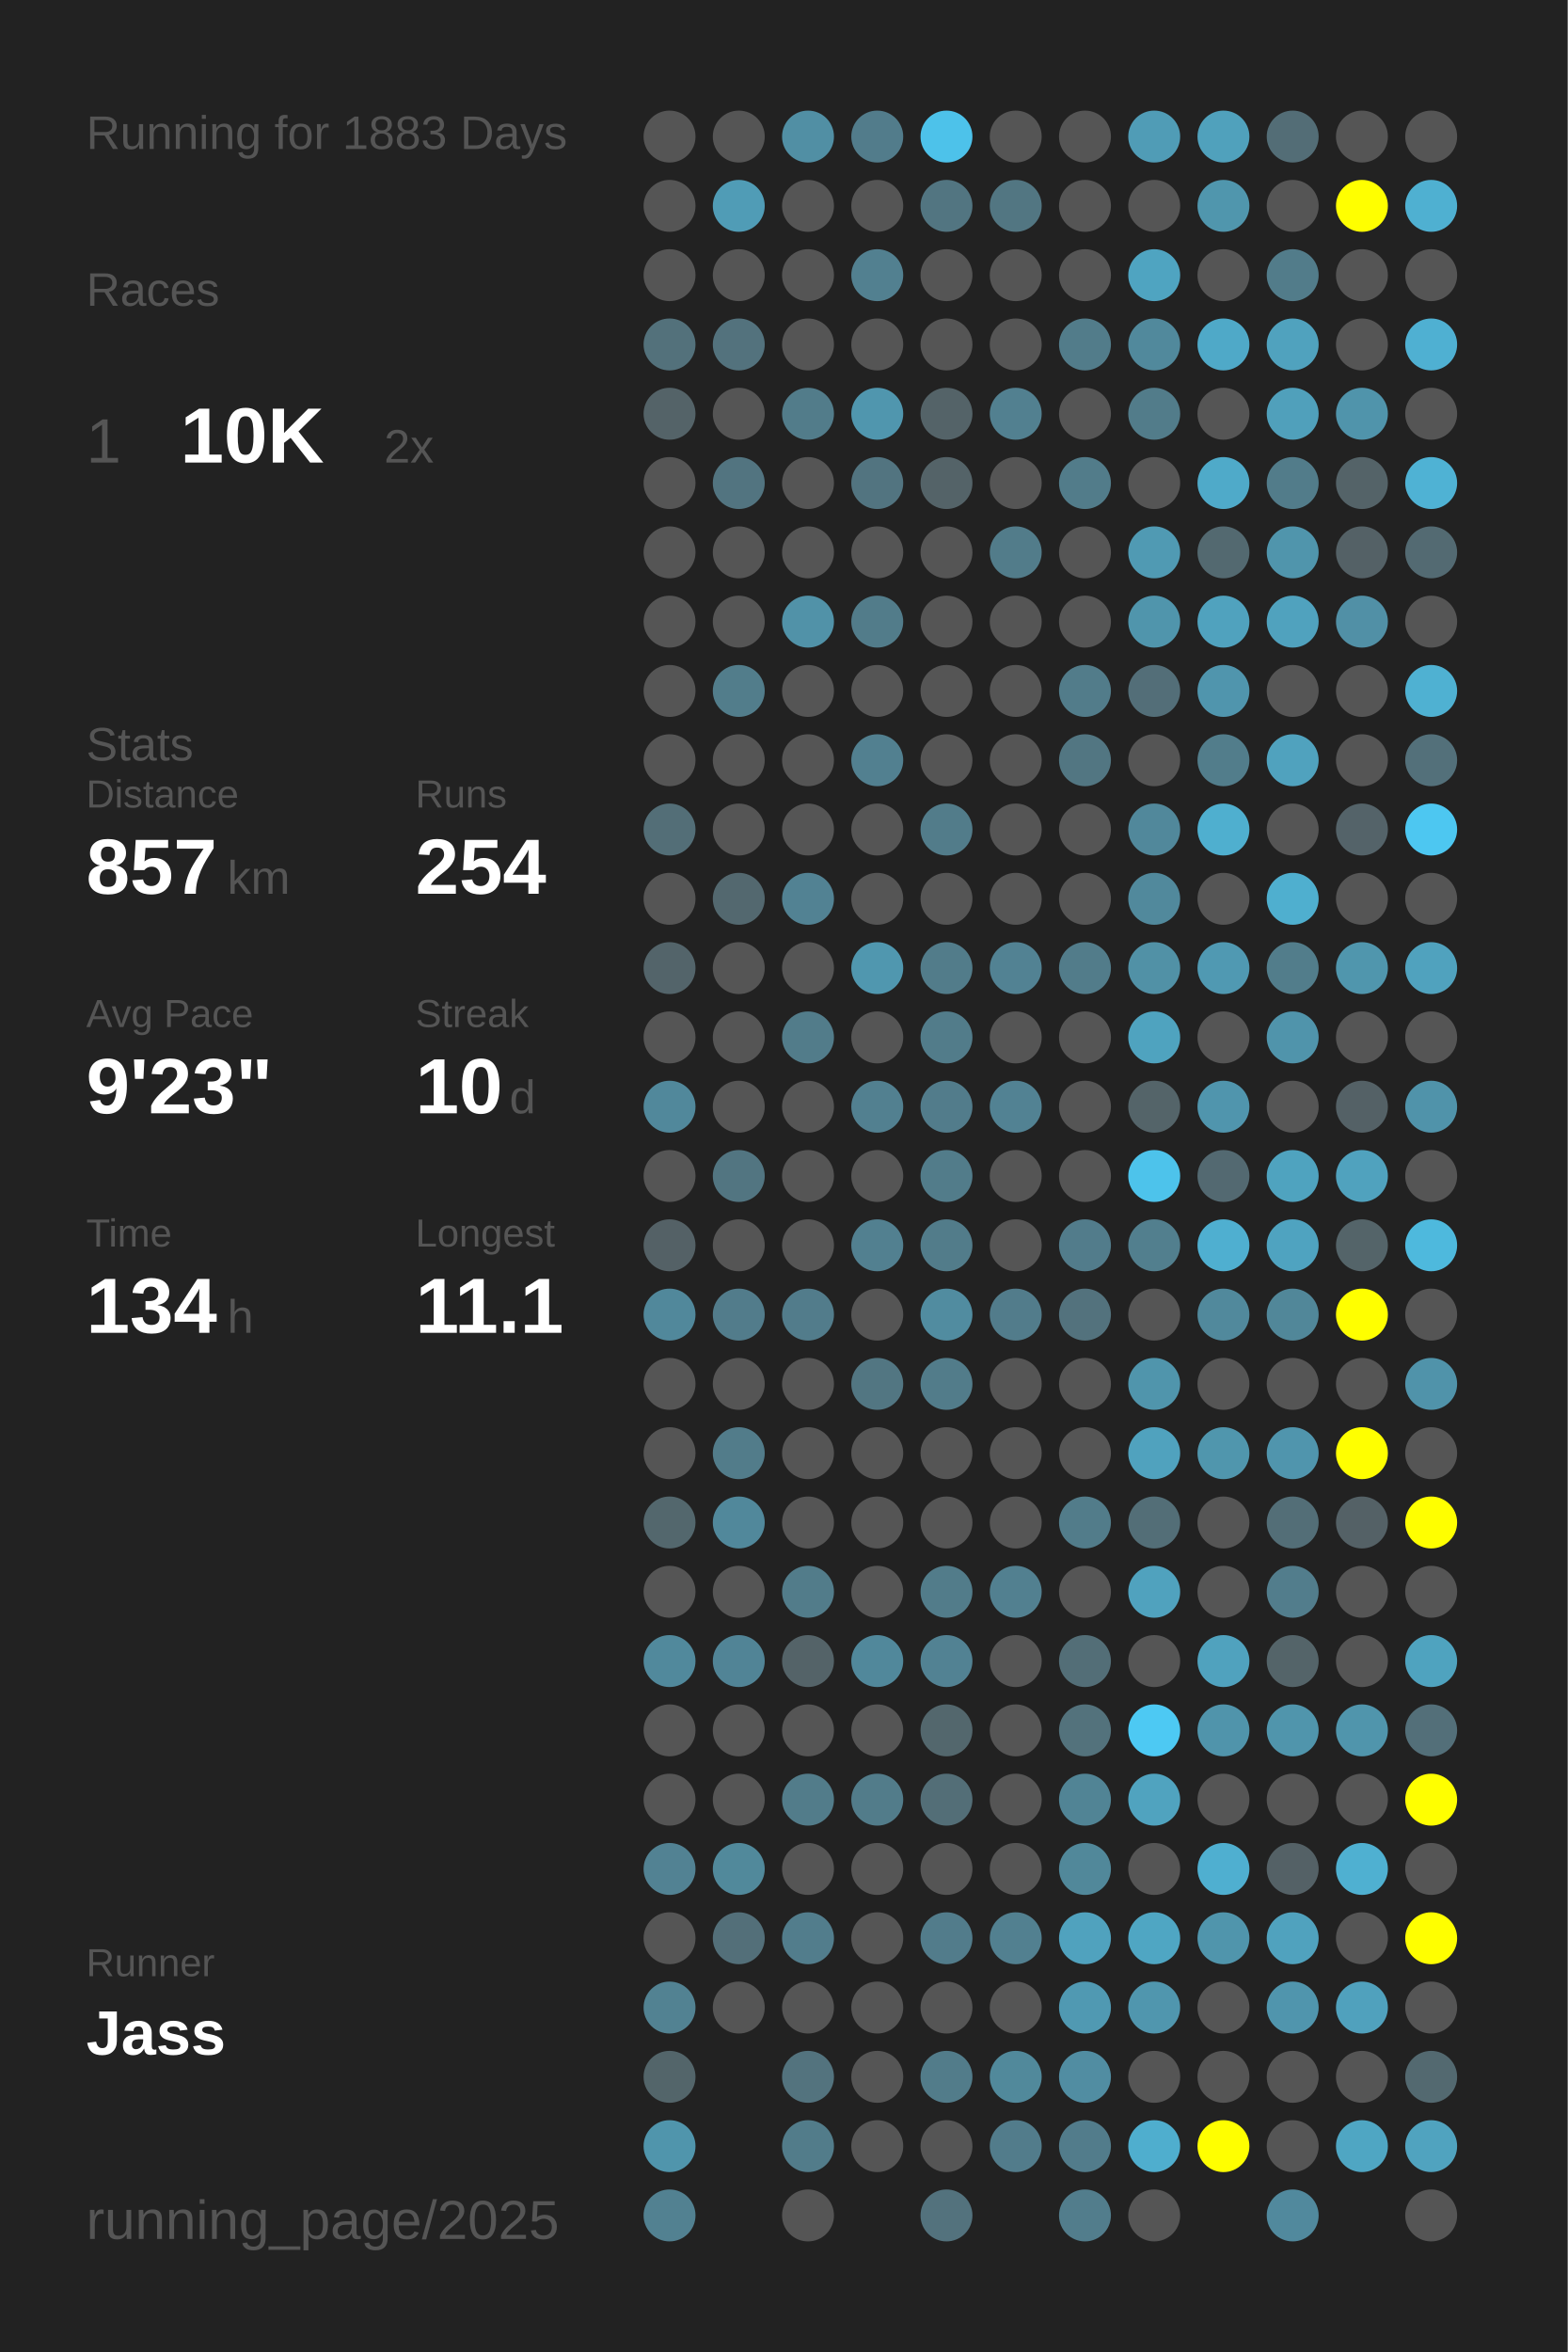
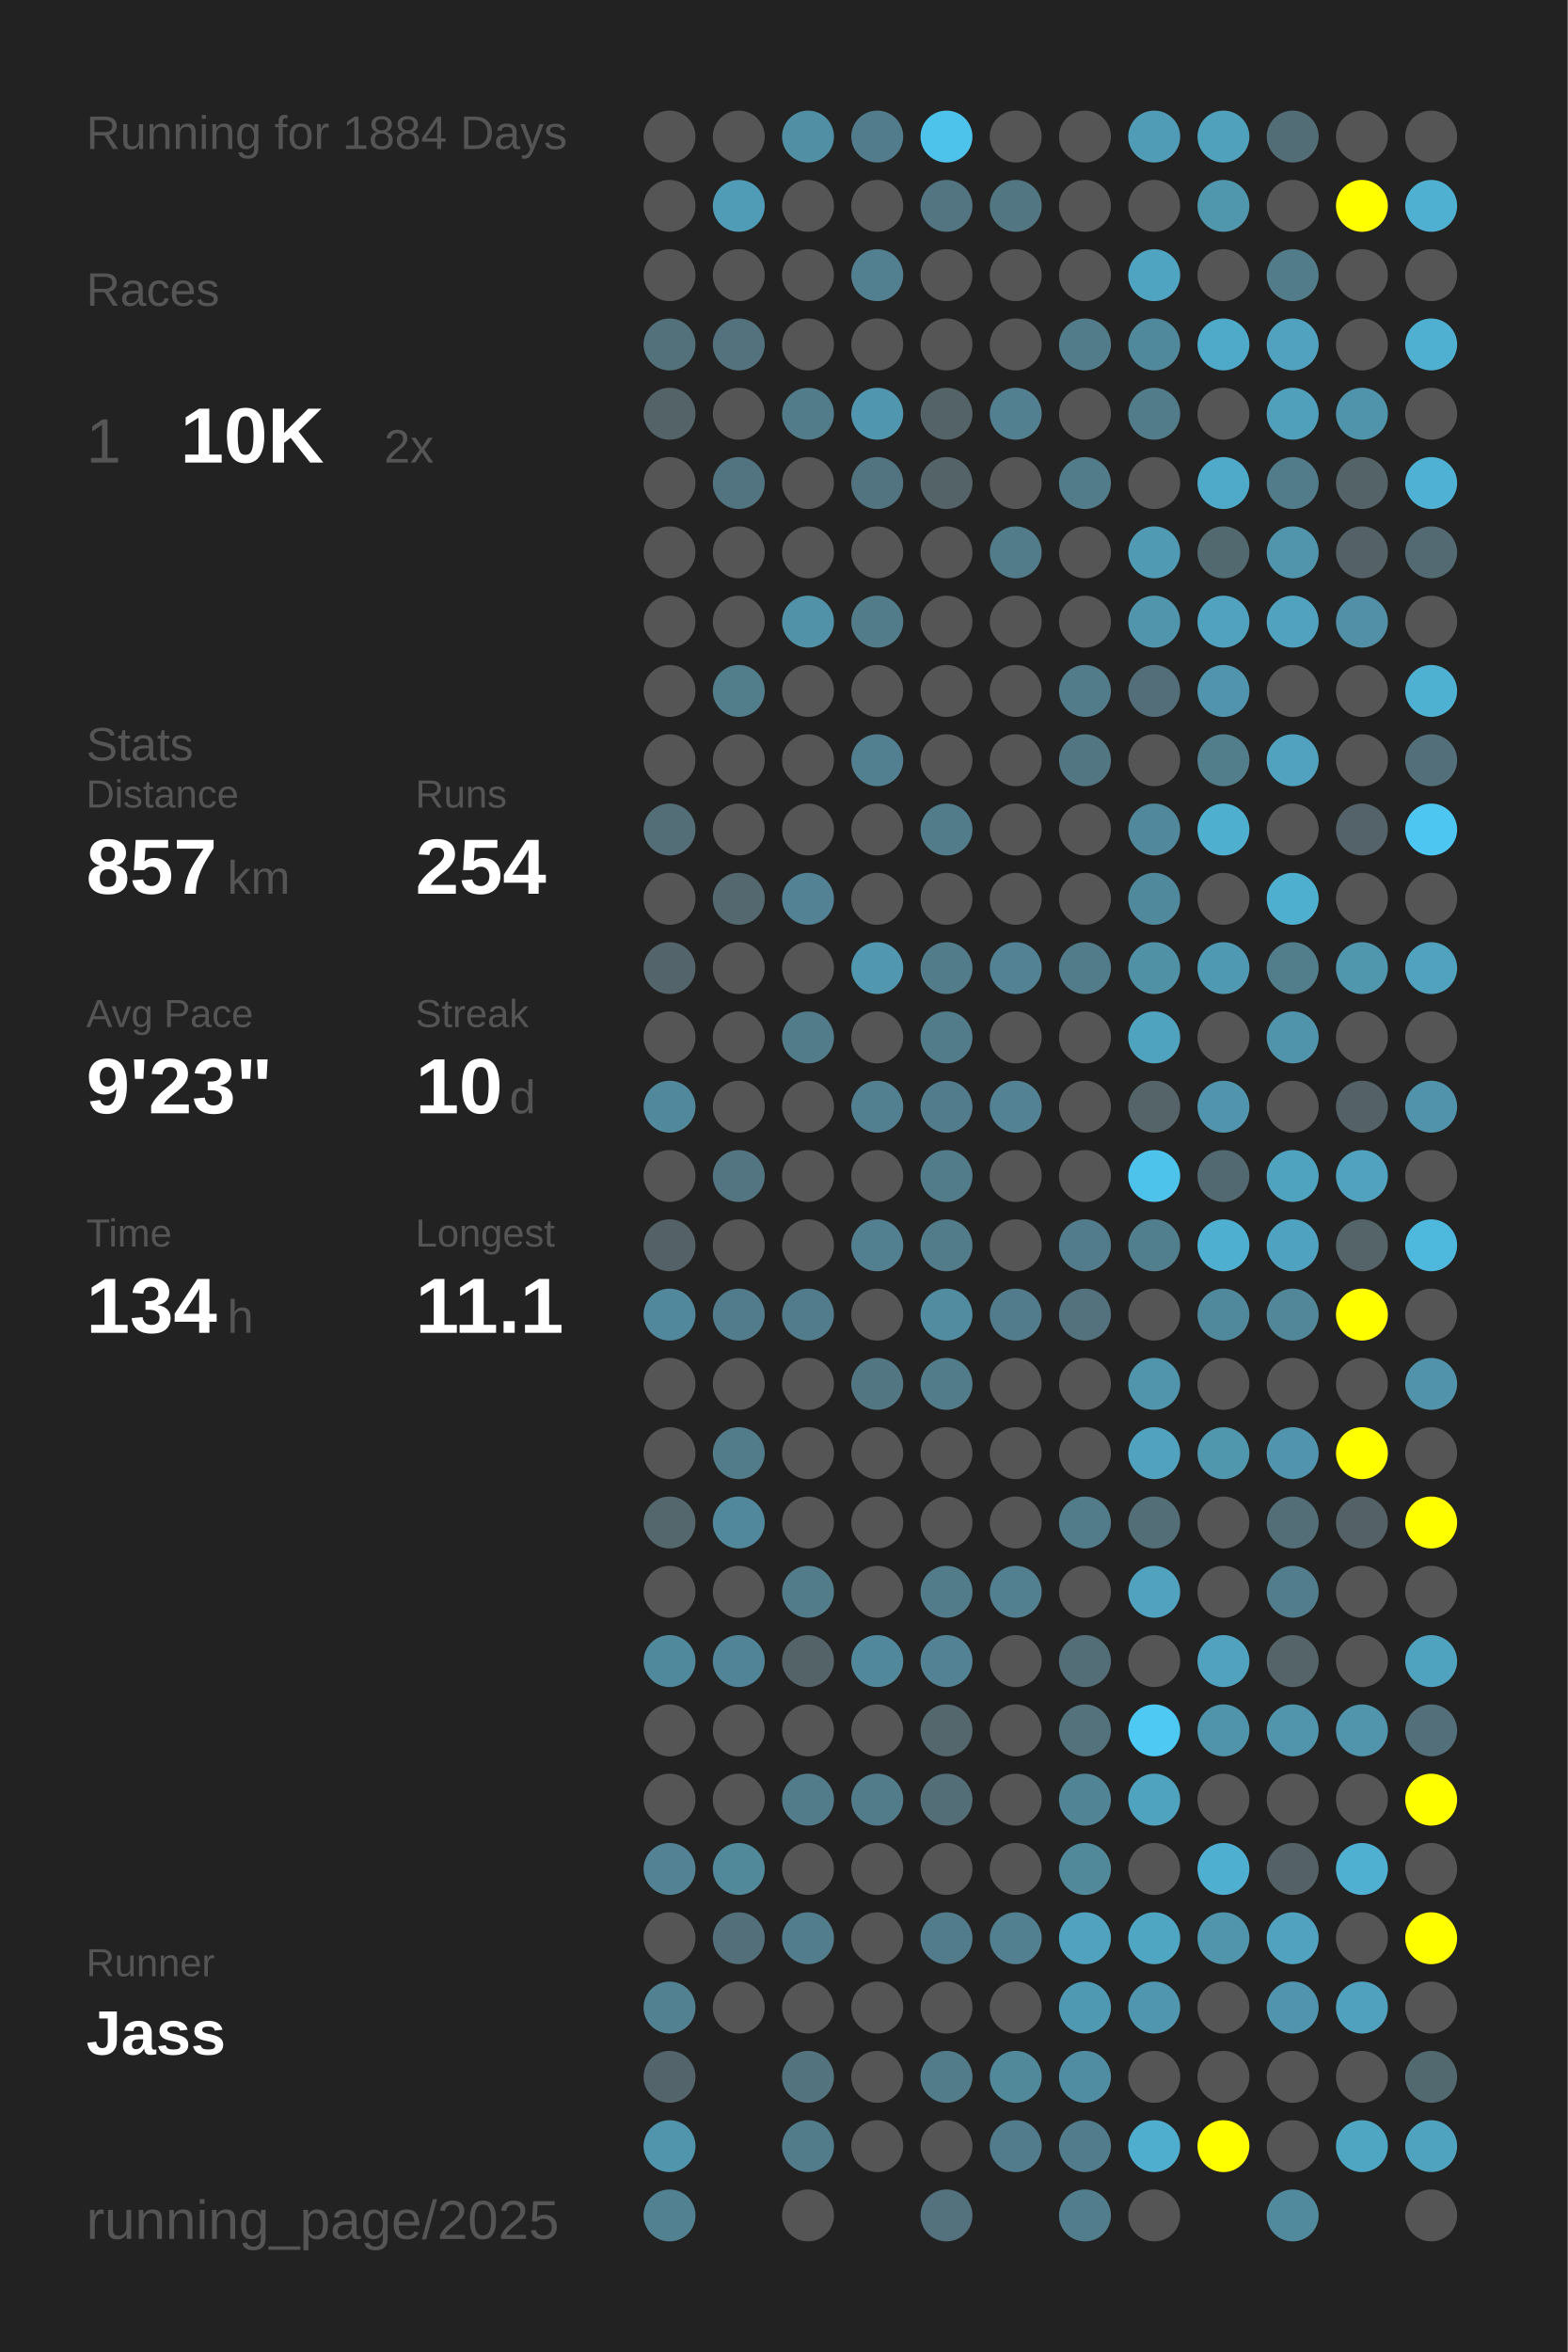
<svg xmlns="http://www.w3.org/2000/svg" baseProfile="full" height="300mm" version="1.1" viewBox="0,0,200,300" width="200mm">
  <defs />
  <rect fill="#222222" height="300" width="200" x="0" y="0" />
-   <text fill="#555555" style="font-size:6px; font-family:Arial;" x="11" y="19">Running for 1883 Days</text>
+   <text fill="#555555" style="font-size:6px; font-family:Arial;" x="11" y="19">Running for 1884 Days</text>
  <text fill="#555555" style="font-size:6px; font-family:Arial;" x="11" y="39">Races</text>
  <text fill="#555555" style="font-size:8px; font-family:Arial;" x="11" y="59">1</text>
  <text fill="#FFFFFF" style="font-size:10px; font-family:Arial; font-weight:bold;" x="23" y="59">10K</text>
  <text fill="#555555" style="font-size:6px; font-family:Arial;" x="49" y="59">2x</text>
  <text fill="#555555" style="font-size:6px; font-family:Arial;" x="11" y="97">Stats</text>
  <text fill="#555555" style="font-size:5px; font-family:Arial;" x="11" y="103">Distance</text>
  <text fill="#FFFFFF" style="font-size:10px; font-family:Arial; font-weight:bold;" x="11" y="114">857</text>
  <text fill="#555555" style="font-size:6px; font-family:Arial;" x="29" y="114">km</text>
  <text fill="#555555" style="font-size:5px; font-family:Arial;" x="53" y="103">Runs</text>
  <text fill="#FFFFFF" style="font-size:10px; font-family:Arial; font-weight:bold;" x="53" y="114">254</text>
  <text fill="#555555" style="font-size:5px; font-family:Arial;" x="11" y="131">Avg Pace</text>
  <text fill="#FFFFFF" style="font-size:10px; font-family:Arial; font-weight:bold;" x="11" y="142">9'23"</text>
  <text fill="#555555" style="font-size:5px; font-family:Arial;" x="53" y="131">Streak</text>
  <text fill="#FFFFFF" style="font-size:10px; font-family:Arial; font-weight:bold;" x="53" y="142">10</text>
  <text fill="#555555" style="font-size:6px; font-family:Arial;" x="65" y="142">d</text>
  <text fill="#555555" style="font-size:5px; font-family:Arial;" x="11" y="159">Time</text>
  <text fill="#FFFFFF" style="font-size:10px; font-family:Arial; font-weight:bold;" x="11" y="170">134</text>
  <text fill="#555555" style="font-size:6px; font-family:Arial;" x="29" y="170">h</text>
  <text fill="#555555" style="font-size:5px; font-family:Arial;" x="53" y="159">Longest</text>
  <text fill="#FFFFFF" style="font-size:10px; font-family:Arial; font-weight:bold;" x="53" y="170">11.1</text>
  <text fill="#555555" style="font-size:5px; font-family:Arial;" x="11" y="252.065">Runner</text>
  <text fill="#FFFFFF" style="font-size:8px; font-family:Arial; font-weight:bold;" x="11" y="262.065">Jass</text>
  <text fill="#555555" style="font-size:7px; font-family:Arial;" x="11" y="285.581">running_page/2025</text>
  <circle cx="85.417" cy="17.419" fill="#555555" r="3.312" />
  <circle cx="85.417" cy="26.258" fill="#555555" r="3.312" />
  <circle cx="85.417" cy="35.097" fill="#555555" r="3.312" />
  <circle cx="85.417" cy="43.935" fill="#53717b" r="3.312" />
  <circle cx="85.417" cy="52.774" fill="#546368" r="3.312" />
  <circle cx="85.417" cy="61.613" fill="#555555" r="3.312" />
  <circle cx="85.417" cy="70.452" fill="#555555" r="3.312" />
  <circle cx="85.417" cy="79.29" fill="#555555" r="3.312" />
  <circle cx="85.417" cy="88.129" fill="#555555" r="3.312" />
  <circle cx="85.417" cy="96.968" fill="#555555" r="3.312" />
  <circle cx="85.417" cy="105.806" fill="#536e77" r="3.312" />
  <circle cx="85.417" cy="114.645" fill="#555555" r="3.312" />
  <circle cx="85.417" cy="123.484" fill="#53646a" r="3.312" />
  <circle cx="85.417" cy="132.323" fill="#555555" r="3.312" />
  <circle cx="85.417" cy="141.161" fill="#51889b" r="3.312" />
  <circle cx="85.417" cy="150" fill="#555555" r="3.312" />
  <circle cx="85.417" cy="158.839" fill="#546166" r="3.312" />
  <circle cx="85.417" cy="167.677" fill="#51889b" r="3.312" />
  <circle cx="85.417" cy="176.516" fill="#555555" r="3.312" />
  <circle cx="85.417" cy="185.355" fill="#555555" r="3.312" />
  <circle cx="85.417" cy="194.194" fill="#53676d" r="3.312" />
  <circle cx="85.417" cy="203.032" fill="#555555" r="3.312" />
  <circle cx="85.417" cy="211.871" fill="#51899c" r="3.312" />
  <circle cx="85.417" cy="220.71" fill="#555555" r="3.312" />
  <circle cx="85.417" cy="229.548" fill="#555555" r="3.312" />
  <circle cx="85.417" cy="238.387" fill="#528293" r="3.312" />
  <circle cx="85.417" cy="247.226" fill="#555555" r="3.312" />
  <circle cx="85.417" cy="256.065" fill="#528292" r="3.312" />
  <circle cx="85.417" cy="264.903" fill="#53656a" r="3.312" />
  <circle cx="85.417" cy="273.742" fill="#5095ac" r="3.312" />
  <circle cx="85.417" cy="282.581" fill="#528191" r="3.312" />
  <circle cx="94.25" cy="17.419" fill="#555555" r="3.312" />
  <circle cx="94.25" cy="26.258" fill="#509cb6" r="3.312" />
  <circle cx="94.25" cy="35.097" fill="#555555" r="3.312" />
  <circle cx="94.25" cy="43.935" fill="#53727d" r="3.312" />
  <circle cx="94.25" cy="52.774" fill="#555555" r="3.312" />
  <circle cx="94.25" cy="61.613" fill="#527480" r="3.312" />
  <circle cx="94.25" cy="70.452" fill="#555555" r="3.312" />
  <circle cx="94.25" cy="79.29" fill="#555555" r="3.312" />
  <circle cx="94.25" cy="88.129" fill="#527d8b" r="3.312" />
  <circle cx="94.25" cy="96.968" fill="#555555" r="3.312" />
  <circle cx="94.25" cy="105.806" fill="#555555" r="3.312" />
  <circle cx="94.25" cy="114.645" fill="#53686f" r="3.312" />
  <circle cx="94.25" cy="123.484" fill="#555555" r="3.312" />
  <circle cx="94.25" cy="132.323" fill="#555555" r="3.312" />
  <circle cx="94.25" cy="141.161" fill="#555555" r="3.312" />
  <circle cx="94.25" cy="150" fill="#527581" r="3.312" />
  <circle cx="94.25" cy="158.839" fill="#555555" r="3.312" />
  <circle cx="94.25" cy="167.677" fill="#527c8b" r="3.312" />
  <circle cx="94.25" cy="176.516" fill="#555555" r="3.312" />
  <circle cx="94.25" cy="185.355" fill="#527c8a" r="3.312" />
  <circle cx="94.25" cy="194.194" fill="#51889b" r="3.312" />
  <circle cx="94.25" cy="203.032" fill="#555555" r="3.312" />
  <circle cx="94.25" cy="211.871" fill="#518496" r="3.312" />
  <circle cx="94.25" cy="220.71" fill="#555555" r="3.312" />
  <circle cx="94.25" cy="229.548" fill="#555555" r="3.312" />
  <circle cx="94.25" cy="238.387" fill="#51899b" r="3.312" />
  <circle cx="94.25" cy="247.226" fill="#536f79" r="3.312" />
  <circle cx="94.25" cy="256.065" fill="#555555" r="3.312" />
  <circle cx="103.083" cy="17.419" fill="#518fa4" r="3.312" />
  <circle cx="103.083" cy="26.258" fill="#555555" r="3.312" />
  <circle cx="103.083" cy="35.097" fill="#555555" r="3.312" />
  <circle cx="103.083" cy="43.935" fill="#555555" r="3.312" />
  <circle cx="103.083" cy="52.774" fill="#527c8a" r="3.312" />
  <circle cx="103.083" cy="61.613" fill="#555555" r="3.312" />
  <circle cx="103.083" cy="70.452" fill="#555555" r="3.312" />
  <circle cx="103.083" cy="79.29" fill="#5192a8" r="3.312" />
  <circle cx="103.083" cy="88.129" fill="#555555" r="3.312" />
  <circle cx="103.083" cy="96.968" fill="#555555" r="3.312" />
  <circle cx="103.083" cy="105.806" fill="#555555" r="3.312" />
  <circle cx="103.083" cy="114.645" fill="#528293" r="3.312" />
  <circle cx="103.083" cy="123.484" fill="#555555" r="3.312" />
  <circle cx="103.083" cy="132.323" fill="#527c8a" r="3.312" />
  <circle cx="103.083" cy="141.161" fill="#555555" r="3.312" />
  <circle cx="103.083" cy="150" fill="#555555" r="3.312" />
  <circle cx="103.083" cy="158.839" fill="#555555" r="3.312" />
  <circle cx="103.083" cy="167.677" fill="#527c8b" r="3.312" />
  <circle cx="103.083" cy="176.516" fill="#555555" r="3.312" />
  <circle cx="103.083" cy="185.355" fill="#555555" r="3.312" />
  <circle cx="103.083" cy="194.194" fill="#555555" r="3.312" />
  <circle cx="103.083" cy="203.032" fill="#527c8a" r="3.312" />
  <circle cx="103.083" cy="211.871" fill="#546368" r="3.312" />
  <circle cx="103.083" cy="220.71" fill="#555555" r="3.312" />
  <circle cx="103.083" cy="229.548" fill="#527c8a" r="3.312" />
  <circle cx="103.083" cy="238.387" fill="#555555" r="3.312" />
  <circle cx="103.083" cy="247.226" fill="#527d8c" r="3.312" />
  <circle cx="103.083" cy="256.065" fill="#555555" r="3.312" />
  <circle cx="103.083" cy="264.903" fill="#53737e" r="3.312" />
  <circle cx="103.083" cy="273.742" fill="#527c8a" r="3.312" />
  <circle cx="103.083" cy="282.581" fill="#555555" r="3.312" />
  <circle cx="111.917" cy="17.419" fill="#527c8b" r="3.312" />
  <circle cx="111.917" cy="26.258" fill="#555555" r="3.312" />
  <circle cx="111.917" cy="35.097" fill="#528090" r="3.312" />
  <circle cx="111.917" cy="43.935" fill="#555555" r="3.312" />
  <circle cx="111.917" cy="52.774" fill="#5096ae" r="3.312" />
  <circle cx="111.917" cy="61.613" fill="#527480" r="3.312" />
  <circle cx="111.917" cy="70.452" fill="#555555" r="3.312" />
  <circle cx="111.917" cy="79.29" fill="#527c8a" r="3.312" />
  <circle cx="111.917" cy="88.129" fill="#555555" r="3.312" />
  <circle cx="111.917" cy="96.968" fill="#528090" r="3.312" />
  <circle cx="111.917" cy="105.806" fill="#555555" r="3.312" />
  <circle cx="111.917" cy="114.645" fill="#555555" r="3.312" />
  <circle cx="111.917" cy="123.484" fill="#5097af" r="3.312" />
  <circle cx="111.917" cy="132.323" fill="#555555" r="3.312" />
  <circle cx="111.917" cy="141.161" fill="#528090" r="3.312" />
  <circle cx="111.917" cy="150" fill="#555555" r="3.312" />
  <circle cx="111.917" cy="158.839" fill="#528090" r="3.312" />
  <circle cx="111.917" cy="167.677" fill="#555555" r="3.312" />
  <circle cx="111.917" cy="176.516" fill="#527682" r="3.312" />
  <circle cx="111.917" cy="185.355" fill="#555555" r="3.312" />
  <circle cx="111.917" cy="194.194" fill="#555555" r="3.312" />
  <circle cx="111.917" cy="203.032" fill="#555555" r="3.312" />
  <circle cx="111.917" cy="211.871" fill="#51889b" r="3.312" />
  <circle cx="111.917" cy="220.71" fill="#555555" r="3.312" />
  <circle cx="111.917" cy="229.548" fill="#527c8a" r="3.312" />
  <circle cx="111.917" cy="238.387" fill="#555555" r="3.312" />
  <circle cx="111.917" cy="247.226" fill="#555555" r="3.312" />
  <circle cx="111.917" cy="256.065" fill="#555555" r="3.312" />
  <circle cx="111.917" cy="264.903" fill="#555555" r="3.312" />
  <circle cx="111.917" cy="273.742" fill="#555555" r="3.312" />
  <circle cx="120.75" cy="17.419" fill="#4dc2ea" r="3.312" />
  <circle cx="120.75" cy="26.258" fill="#527581" r="3.312" />
  <circle cx="120.75" cy="35.097" fill="#555555" r="3.312" />
  <circle cx="120.75" cy="43.935" fill="#555555" r="3.312" />
  <circle cx="120.75" cy="52.774" fill="#546368" r="3.312" />
  <circle cx="120.75" cy="61.613" fill="#546368" r="3.312" />
  <circle cx="120.75" cy="70.452" fill="#555555" r="3.312" />
  <circle cx="120.75" cy="79.29" fill="#555555" r="3.312" />
  <circle cx="120.75" cy="88.129" fill="#555555" r="3.312" />
  <circle cx="120.75" cy="96.968" fill="#555555" r="3.312" />
  <circle cx="120.75" cy="105.806" fill="#527c8a" r="3.312" />
  <circle cx="120.75" cy="114.645" fill="#555555" r="3.312" />
  <circle cx="120.75" cy="123.484" fill="#527c8a" r="3.312" />
  <circle cx="120.75" cy="132.323" fill="#527c8a" r="3.312" />
  <circle cx="120.75" cy="141.161" fill="#527c8b" r="3.312" />
  <circle cx="120.75" cy="150" fill="#527c8a" r="3.312" />
  <circle cx="120.75" cy="158.839" fill="#527c8a" r="3.312" />
  <circle cx="120.75" cy="167.677" fill="#518ca0" r="3.312" />
  <circle cx="120.75" cy="176.516" fill="#527c8a" r="3.312" />
  <circle cx="120.75" cy="185.355" fill="#555555" r="3.312" />
  <circle cx="120.75" cy="194.194" fill="#555555" r="3.312" />
  <circle cx="120.75" cy="203.032" fill="#527c8a" r="3.312" />
  <circle cx="120.75" cy="211.871" fill="#528293" r="3.312" />
  <circle cx="120.75" cy="220.71" fill="#53676d" r="3.312" />
  <circle cx="120.75" cy="229.548" fill="#536e77" r="3.312" />
  <circle cx="120.75" cy="238.387" fill="#555555" r="3.312" />
  <circle cx="120.75" cy="247.226" fill="#527c8b" r="3.312" />
  <circle cx="120.75" cy="256.065" fill="#555555" r="3.312" />
  <circle cx="120.75" cy="264.903" fill="#527c8a" r="3.312" />
  <circle cx="120.75" cy="273.742" fill="#555555" r="3.312" />
  <circle cx="120.75" cy="282.581" fill="#53727d" r="3.312" />
  <circle cx="129.583" cy="17.419" fill="#555555" r="3.312" />
  <circle cx="129.583" cy="26.258" fill="#527682" r="3.312" />
  <circle cx="129.583" cy="35.097" fill="#555555" r="3.312" />
  <circle cx="129.583" cy="43.935" fill="#555555" r="3.312" />
  <circle cx="129.583" cy="52.774" fill="#528090" r="3.312" />
  <circle cx="129.583" cy="61.613" fill="#555555" r="3.312" />
  <circle cx="129.583" cy="70.452" fill="#527c8a" r="3.312" />
  <circle cx="129.583" cy="79.29" fill="#555555" r="3.312" />
  <circle cx="129.583" cy="88.129" fill="#555555" r="3.312" />
  <circle cx="129.583" cy="96.968" fill="#555555" r="3.312" />
  <circle cx="129.583" cy="105.806" fill="#555555" r="3.312" />
  <circle cx="129.583" cy="114.645" fill="#555555" r="3.312" />
  <circle cx="129.583" cy="123.484" fill="#528293" r="3.312" />
  <circle cx="129.583" cy="132.323" fill="#555555" r="3.312" />
  <circle cx="129.583" cy="141.161" fill="#528293" r="3.312" />
  <circle cx="129.583" cy="150" fill="#555555" r="3.312" />
  <circle cx="129.583" cy="158.839" fill="#555555" r="3.312" />
  <circle cx="129.583" cy="167.677" fill="#527c8b" r="3.312" />
  <circle cx="129.583" cy="176.516" fill="#555555" r="3.312" />
  <circle cx="129.583" cy="185.355" fill="#555555" r="3.312" />
  <circle cx="129.583" cy="194.194" fill="#555555" r="3.312" />
  <circle cx="129.583" cy="203.032" fill="#528090" r="3.312" />
  <circle cx="129.583" cy="211.871" fill="#555555" r="3.312" />
  <circle cx="129.583" cy="220.71" fill="#555555" r="3.312" />
  <circle cx="129.583" cy="229.548" fill="#555555" r="3.312" />
  <circle cx="129.583" cy="238.387" fill="#555555" r="3.312" />
  <circle cx="129.583" cy="247.226" fill="#528090" r="3.312" />
  <circle cx="129.583" cy="256.065" fill="#555555" r="3.312" />
  <circle cx="129.583" cy="264.903" fill="#51899b" r="3.312" />
  <circle cx="129.583" cy="273.742" fill="#527c8b" r="3.312" />
  <circle cx="138.417" cy="17.419" fill="#555555" r="3.312" />
  <circle cx="138.417" cy="26.258" fill="#555555" r="3.312" />
  <circle cx="138.417" cy="35.097" fill="#555555" r="3.312" />
  <circle cx="138.417" cy="43.935" fill="#527c8a" r="3.312" />
  <circle cx="138.417" cy="52.774" fill="#555555" r="3.312" />
  <circle cx="138.417" cy="61.613" fill="#527c8a" r="3.312" />
  <circle cx="138.417" cy="70.452" fill="#555555" r="3.312" />
  <circle cx="138.417" cy="79.29" fill="#555555" r="3.312" />
  <circle cx="138.417" cy="88.129" fill="#527c8a" r="3.312" />
  <circle cx="138.417" cy="96.968" fill="#527682" r="3.312" />
  <circle cx="138.417" cy="105.806" fill="#555555" r="3.312" />
  <circle cx="138.417" cy="114.645" fill="#555555" r="3.312" />
  <circle cx="138.417" cy="123.484" fill="#527c8a" r="3.312" />
  <circle cx="138.417" cy="132.323" fill="#555555" r="3.312" />
  <circle cx="138.417" cy="141.161" fill="#555555" r="3.312" />
  <circle cx="138.417" cy="150" fill="#555555" r="3.312" />
  <circle cx="138.417" cy="158.839" fill="#527c8b" r="3.312" />
  <circle cx="138.417" cy="167.677" fill="#53727d" r="3.312" />
  <circle cx="138.417" cy="176.516" fill="#555555" r="3.312" />
  <circle cx="138.417" cy="185.355" fill="#555555" r="3.312" />
  <circle cx="138.417" cy="194.194" fill="#527c8a" r="3.312" />
  <circle cx="138.417" cy="203.032" fill="#555555" r="3.312" />
  <circle cx="138.417" cy="211.871" fill="#536e77" r="3.312" />
  <circle cx="138.417" cy="220.71" fill="#53727c" r="3.312" />
  <circle cx="138.417" cy="229.548" fill="#518495" r="3.312" />
  <circle cx="138.417" cy="238.387" fill="#51889a" r="3.312" />
  <circle cx="138.417" cy="247.226" fill="#50a2be" r="3.312" />
  <circle cx="138.417" cy="256.065" fill="#5099b2" r="3.312" />
  <circle cx="138.417" cy="264.903" fill="#518da2" r="3.312" />
  <circle cx="138.417" cy="273.742" fill="#527c8b" r="3.312" />
  <circle cx="138.417" cy="282.581" fill="#527d8c" r="3.312" />
  <circle cx="147.25" cy="17.419" fill="#509cb6" r="3.312" />
  <circle cx="147.25" cy="26.258" fill="#555555" r="3.312" />
  <circle cx="147.25" cy="35.097" fill="#4fa4c1" r="3.312" />
  <circle cx="147.25" cy="43.935" fill="#51899c" r="3.312" />
  <circle cx="147.25" cy="52.774" fill="#527c8a" r="3.312" />
  <circle cx="147.25" cy="61.613" fill="#555555" r="3.312" />
  <circle cx="147.25" cy="70.452" fill="#509ab3" r="3.312" />
  <circle cx="147.25" cy="79.29" fill="#5095ac" r="3.312" />
  <circle cx="147.25" cy="88.129" fill="#536e78" r="3.312" />
  <circle cx="147.25" cy="96.968" fill="#555555" r="3.312" />
  <circle cx="147.25" cy="105.806" fill="#51889b" r="3.312" />
  <circle cx="147.25" cy="114.645" fill="#51899c" r="3.312" />
  <circle cx="147.25" cy="123.484" fill="#5191a6" r="3.312" />
  <circle cx="147.25" cy="132.323" fill="#4fa3bf" r="3.312" />
  <circle cx="147.25" cy="141.161" fill="#546469" r="3.312" />
  <circle cx="147.25" cy="150" fill="#4dc3eb" r="3.312" />
  <circle cx="147.25" cy="158.839" fill="#527f8e" r="3.312" />
  <circle cx="147.25" cy="167.677" fill="#555555" r="3.312" />
  <circle cx="147.25" cy="176.516" fill="#5095ac" r="3.312" />
  <circle cx="147.25" cy="185.355" fill="#50a2be" r="3.312" />
  <circle cx="147.25" cy="194.194" fill="#536e77" r="3.312" />
  <circle cx="147.25" cy="203.032" fill="#50a2be" r="3.312" />
  <circle cx="147.25" cy="211.871" fill="#555555" r="3.312" />
  <circle cx="147.25" cy="220.71" fill="#4dc9f3" r="3.312" />
  <circle cx="147.25" cy="229.548" fill="#50a3bf" r="3.312" />
  <circle cx="147.25" cy="238.387" fill="#555555" r="3.312" />
  <circle cx="147.25" cy="247.226" fill="#4fa6c3" r="3.312" />
  <circle cx="147.25" cy="256.065" fill="#5096ae" r="3.312" />
  <circle cx="147.25" cy="264.903" fill="#555555" r="3.312" />
  <circle cx="147.25" cy="273.742" fill="#4faece" r="3.312" />
  <circle cx="147.25" cy="282.581" fill="#555555" r="3.312" />
  <circle cx="156.083" cy="17.419" fill="#50a1bc" r="3.312" />
  <circle cx="156.083" cy="26.258" fill="#5096ad" r="3.312" />
  <circle cx="156.083" cy="35.097" fill="#555555" r="3.312" />
  <circle cx="156.083" cy="43.935" fill="#4fa9c8" r="3.312" />
  <circle cx="156.083" cy="52.774" fill="#555555" r="3.312" />
  <circle cx="156.083" cy="61.613" fill="#4faac9" r="3.312" />
  <circle cx="156.083" cy="70.452" fill="#536970" r="3.312" />
  <circle cx="156.083" cy="79.29" fill="#50a2be" r="3.312" />
  <circle cx="156.083" cy="88.129" fill="#5095ad" r="3.312" />
  <circle cx="156.083" cy="96.968" fill="#527d8b" r="3.312" />
  <circle cx="156.083" cy="105.806" fill="#4fafcf" r="3.312" />
  <circle cx="156.083" cy="114.645" fill="#555555" r="3.312" />
  <circle cx="156.083" cy="123.484" fill="#5099b2" r="3.312" />
  <circle cx="156.083" cy="132.323" fill="#555555" r="3.312" />
  <circle cx="156.083" cy="141.161" fill="#5095ad" r="3.312" />
  <circle cx="156.083" cy="150" fill="#536971" r="3.312" />
  <circle cx="156.083" cy="158.839" fill="#4fafd0" r="3.312" />
  <circle cx="156.083" cy="167.677" fill="#51899c" r="3.312" />
  <circle cx="156.083" cy="176.516" fill="#555555" r="3.312" />
  <circle cx="156.083" cy="185.355" fill="#5096ad" r="3.312" />
  <circle cx="156.083" cy="194.194" fill="#555555" r="3.312" />
  <circle cx="156.083" cy="203.032" fill="#555555" r="3.312" />
  <circle cx="156.083" cy="211.871" fill="#50a2be" r="3.312" />
  <circle cx="156.083" cy="220.71" fill="#5094ab" r="3.312" />
  <circle cx="156.083" cy="229.548" fill="#555555" r="3.312" />
  <circle cx="156.083" cy="238.387" fill="#4fafd0" r="3.312" />
  <circle cx="156.083" cy="247.226" fill="#5095ac" r="3.312" />
  <circle cx="156.083" cy="256.065" fill="#555555" r="3.312" />
  <circle cx="156.083" cy="264.903" fill="#555555" r="3.312" />
  <circle cx="156.083" cy="273.742" fill="#FFFF00" r="3.312" />
  <circle cx="164.917" cy="17.419" fill="#536d76" r="3.312" />
  <circle cx="164.917" cy="26.258" fill="#555555" r="3.312" />
  <circle cx="164.917" cy="35.097" fill="#527c8a" r="3.312" />
  <circle cx="164.917" cy="43.935" fill="#50a2be" r="3.312" />
  <circle cx="164.917" cy="52.774" fill="#50a0bb" r="3.312" />
  <circle cx="164.917" cy="61.613" fill="#527c8a" r="3.312" />
  <circle cx="164.917" cy="70.452" fill="#5095ac" r="3.312" />
  <circle cx="164.917" cy="79.29" fill="#50a2be" r="3.312" />
  <circle cx="164.917" cy="88.129" fill="#555555" r="3.312" />
  <circle cx="164.917" cy="96.968" fill="#50a2be" r="3.312" />
  <circle cx="164.917" cy="105.806" fill="#555555" r="3.312" />
  <circle cx="164.917" cy="114.645" fill="#4fafcf" r="3.312" />
  <circle cx="164.917" cy="123.484" fill="#527d8b" r="3.312" />
  <circle cx="164.917" cy="132.323" fill="#5094ab" r="3.312" />
  <circle cx="164.917" cy="141.161" fill="#555555" r="3.312" />
  <circle cx="164.917" cy="150" fill="#4fa3bf" r="3.312" />
  <circle cx="164.917" cy="158.839" fill="#4fa3c0" r="3.312" />
  <circle cx="164.917" cy="167.677" fill="#518799" r="3.312" />
  <circle cx="164.917" cy="176.516" fill="#555555" r="3.312" />
  <circle cx="164.917" cy="185.355" fill="#5095ad" r="3.312" />
  <circle cx="164.917" cy="194.194" fill="#536e77" r="3.312" />
  <circle cx="164.917" cy="203.032" fill="#527d8c" r="3.312" />
  <circle cx="164.917" cy="211.871" fill="#546469" r="3.312" />
  <circle cx="164.917" cy="220.71" fill="#5095ac" r="3.312" />
  <circle cx="164.917" cy="229.548" fill="#555555" r="3.312" />
  <circle cx="164.917" cy="238.387" fill="#546166" r="3.312" />
  <circle cx="164.917" cy="247.226" fill="#50a2be" r="3.312" />
  <circle cx="164.917" cy="256.065" fill="#5095ad" r="3.312" />
  <circle cx="164.917" cy="264.903" fill="#555555" r="3.312" />
  <circle cx="164.917" cy="273.742" fill="#555555" r="3.312" />
  <circle cx="164.917" cy="282.581" fill="#51899d" r="3.312" />
  <circle cx="173.75" cy="17.419" fill="#555555" r="3.312" />
  <circle cx="173.75" cy="26.258" fill="#FFFF00" r="3.312" />
  <circle cx="173.75" cy="35.097" fill="#555555" r="3.312" />
  <circle cx="173.75" cy="43.935" fill="#555555" r="3.312" />
  <circle cx="173.75" cy="52.774" fill="#5094ab" r="3.312" />
  <circle cx="173.75" cy="61.613" fill="#546368" r="3.312" />
  <circle cx="173.75" cy="70.452" fill="#546166" r="3.312" />
  <circle cx="173.75" cy="79.29" fill="#5190a6" r="3.312" />
  <circle cx="173.75" cy="88.129" fill="#555555" r="3.312" />
  <circle cx="173.75" cy="96.968" fill="#555555" r="3.312" />
  <circle cx="173.75" cy="105.806" fill="#546369" r="3.312" />
  <circle cx="173.75" cy="114.645" fill="#555555" r="3.312" />
  <circle cx="173.75" cy="123.484" fill="#5096ad" r="3.312" />
  <circle cx="173.75" cy="132.323" fill="#555555" r="3.312" />
  <circle cx="173.75" cy="141.161" fill="#546166" r="3.312" />
  <circle cx="173.75" cy="150" fill="#50a2be" r="3.312" />
  <circle cx="173.75" cy="158.839" fill="#546469" r="3.312" />
  <circle cx="173.75" cy="167.677" fill="#FFFF00" r="3.312" />
  <circle cx="173.75" cy="176.516" fill="#555555" r="3.312" />
  <circle cx="173.75" cy="185.355" fill="#FFFF00" r="3.312" />
  <circle cx="173.75" cy="194.194" fill="#546166" r="3.312" />
  <circle cx="173.75" cy="203.032" fill="#555555" r="3.312" />
  <circle cx="173.75" cy="211.871" fill="#555555" r="3.312" />
  <circle cx="173.75" cy="220.71" fill="#5095ac" r="3.312" />
  <circle cx="173.75" cy="229.548" fill="#555555" r="3.312" />
  <circle cx="173.75" cy="238.387" fill="#4fb0d1" r="3.312" />
  <circle cx="173.75" cy="247.226" fill="#555555" r="3.312" />
  <circle cx="173.75" cy="256.065" fill="#50a1bd" r="3.312" />
  <circle cx="173.75" cy="264.903" fill="#555555" r="3.312" />
  <circle cx="173.75" cy="273.742" fill="#4fa6c3" r="3.312" />
  <circle cx="182.583" cy="17.419" fill="#555555" r="3.312" />
  <circle cx="182.583" cy="26.258" fill="#4fb0d1" r="3.312" />
  <circle cx="182.583" cy="35.097" fill="#555555" r="3.312" />
  <circle cx="182.583" cy="43.935" fill="#4fb0d2" r="3.312" />
  <circle cx="182.583" cy="52.774" fill="#555555" r="3.312" />
  <circle cx="182.583" cy="61.613" fill="#4fb2d4" r="3.312" />
  <circle cx="182.583" cy="70.452" fill="#536a72" r="3.312" />
  <circle cx="182.583" cy="79.29" fill="#555555" r="3.312" />
  <circle cx="182.583" cy="88.129" fill="#4fb1d2" r="3.312" />
  <circle cx="182.583" cy="96.968" fill="#53707a" r="3.312" />
  <circle cx="182.583" cy="105.806" fill="#4dc7f1" r="3.312" />
  <circle cx="182.583" cy="114.645" fill="#555555" r="3.312" />
  <circle cx="182.583" cy="123.484" fill="#50a2be" r="3.312" />
  <circle cx="182.583" cy="132.323" fill="#555555" r="3.312" />
  <circle cx="182.583" cy="141.161" fill="#5093aa" r="3.312" />
  <circle cx="182.583" cy="150" fill="#555555" r="3.312" />
  <circle cx="182.583" cy="158.839" fill="#4eb9dd" r="3.312" />
  <circle cx="182.583" cy="167.677" fill="#555555" r="3.312" />
  <circle cx="182.583" cy="176.516" fill="#5093aa" r="3.312" />
  <circle cx="182.583" cy="185.355" fill="#555555" r="3.312" />
  <circle cx="182.583" cy="194.194" fill="#FFFF00" r="3.312" />
  <circle cx="182.583" cy="203.032" fill="#555555" r="3.312" />
  <circle cx="182.583" cy="211.871" fill="#4fa3bf" r="3.312" />
  <circle cx="182.583" cy="220.71" fill="#536f79" r="3.312" />
  <circle cx="182.583" cy="229.548" fill="#FFFF00" r="3.312" />
  <circle cx="182.583" cy="238.387" fill="#555555" r="3.312" />
  <circle cx="182.583" cy="247.226" fill="#FFFF00" r="3.312" />
  <circle cx="182.583" cy="256.065" fill="#555555" r="3.312" />
  <circle cx="182.583" cy="264.903" fill="#536970" r="3.312" />
  <circle cx="182.583" cy="273.742" fill="#50a3bf" r="3.312" />
  <circle cx="182.583" cy="282.581" fill="#555555" r="3.312" />
</svg>
